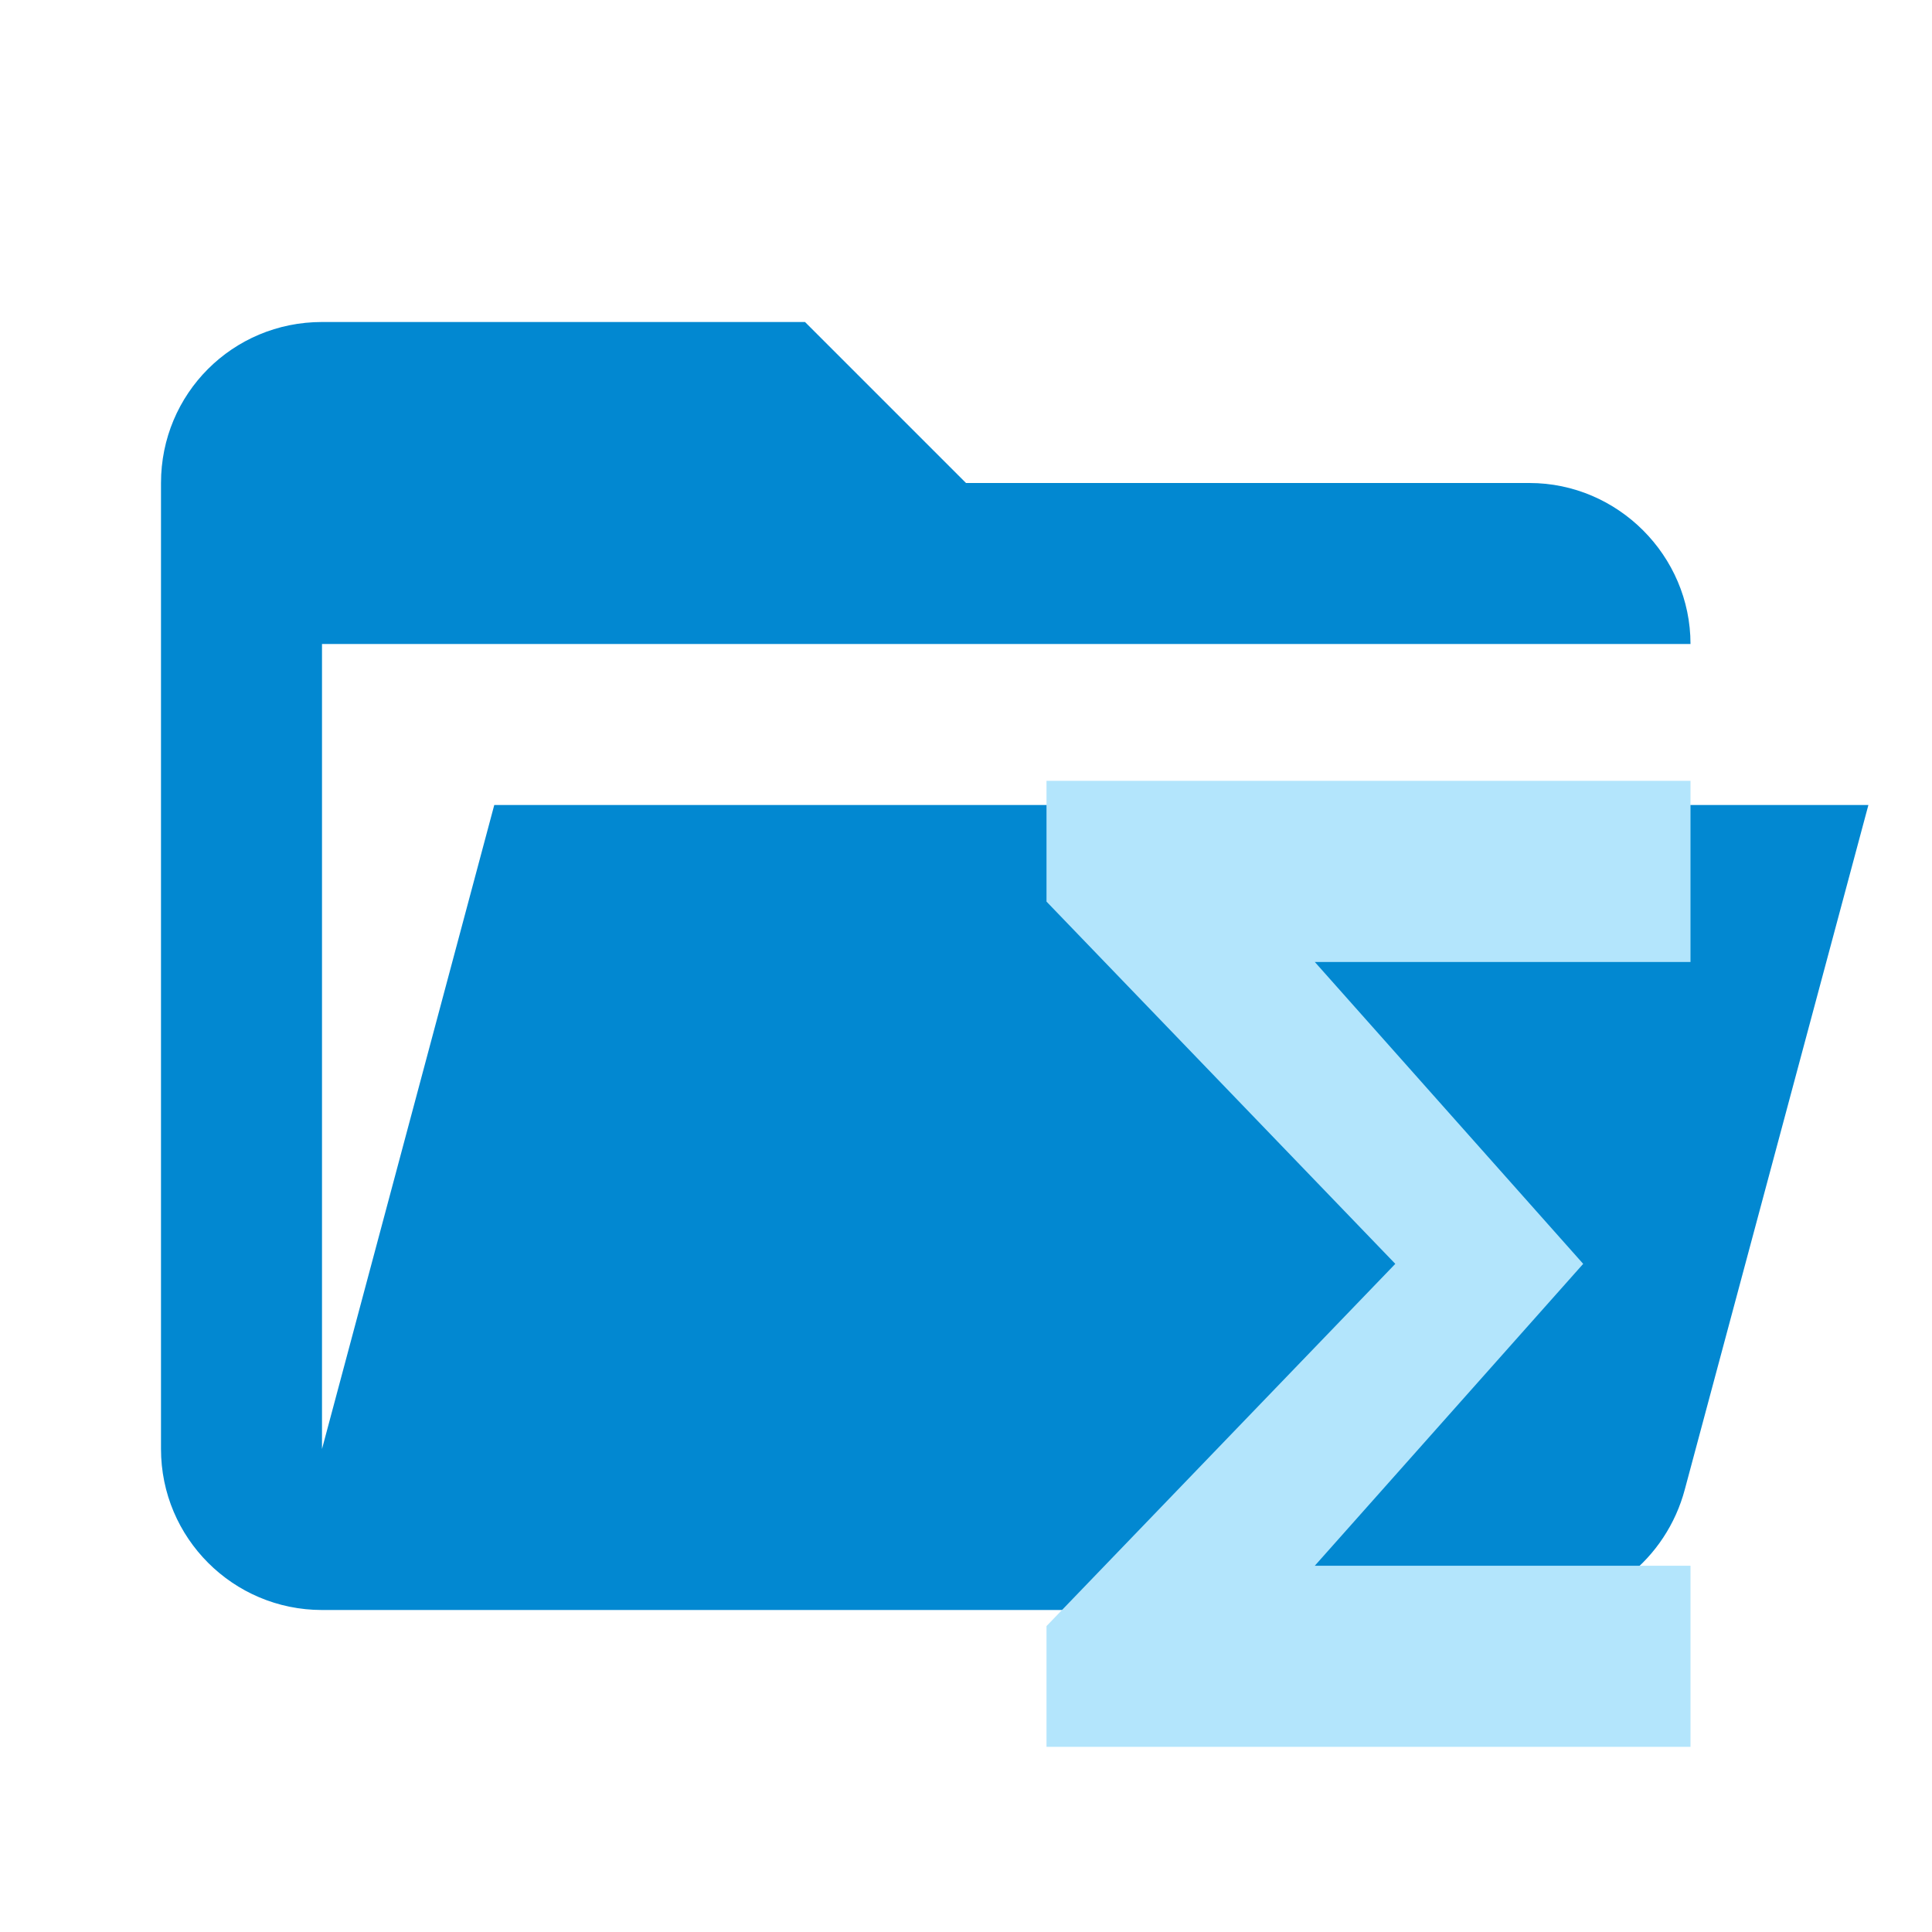
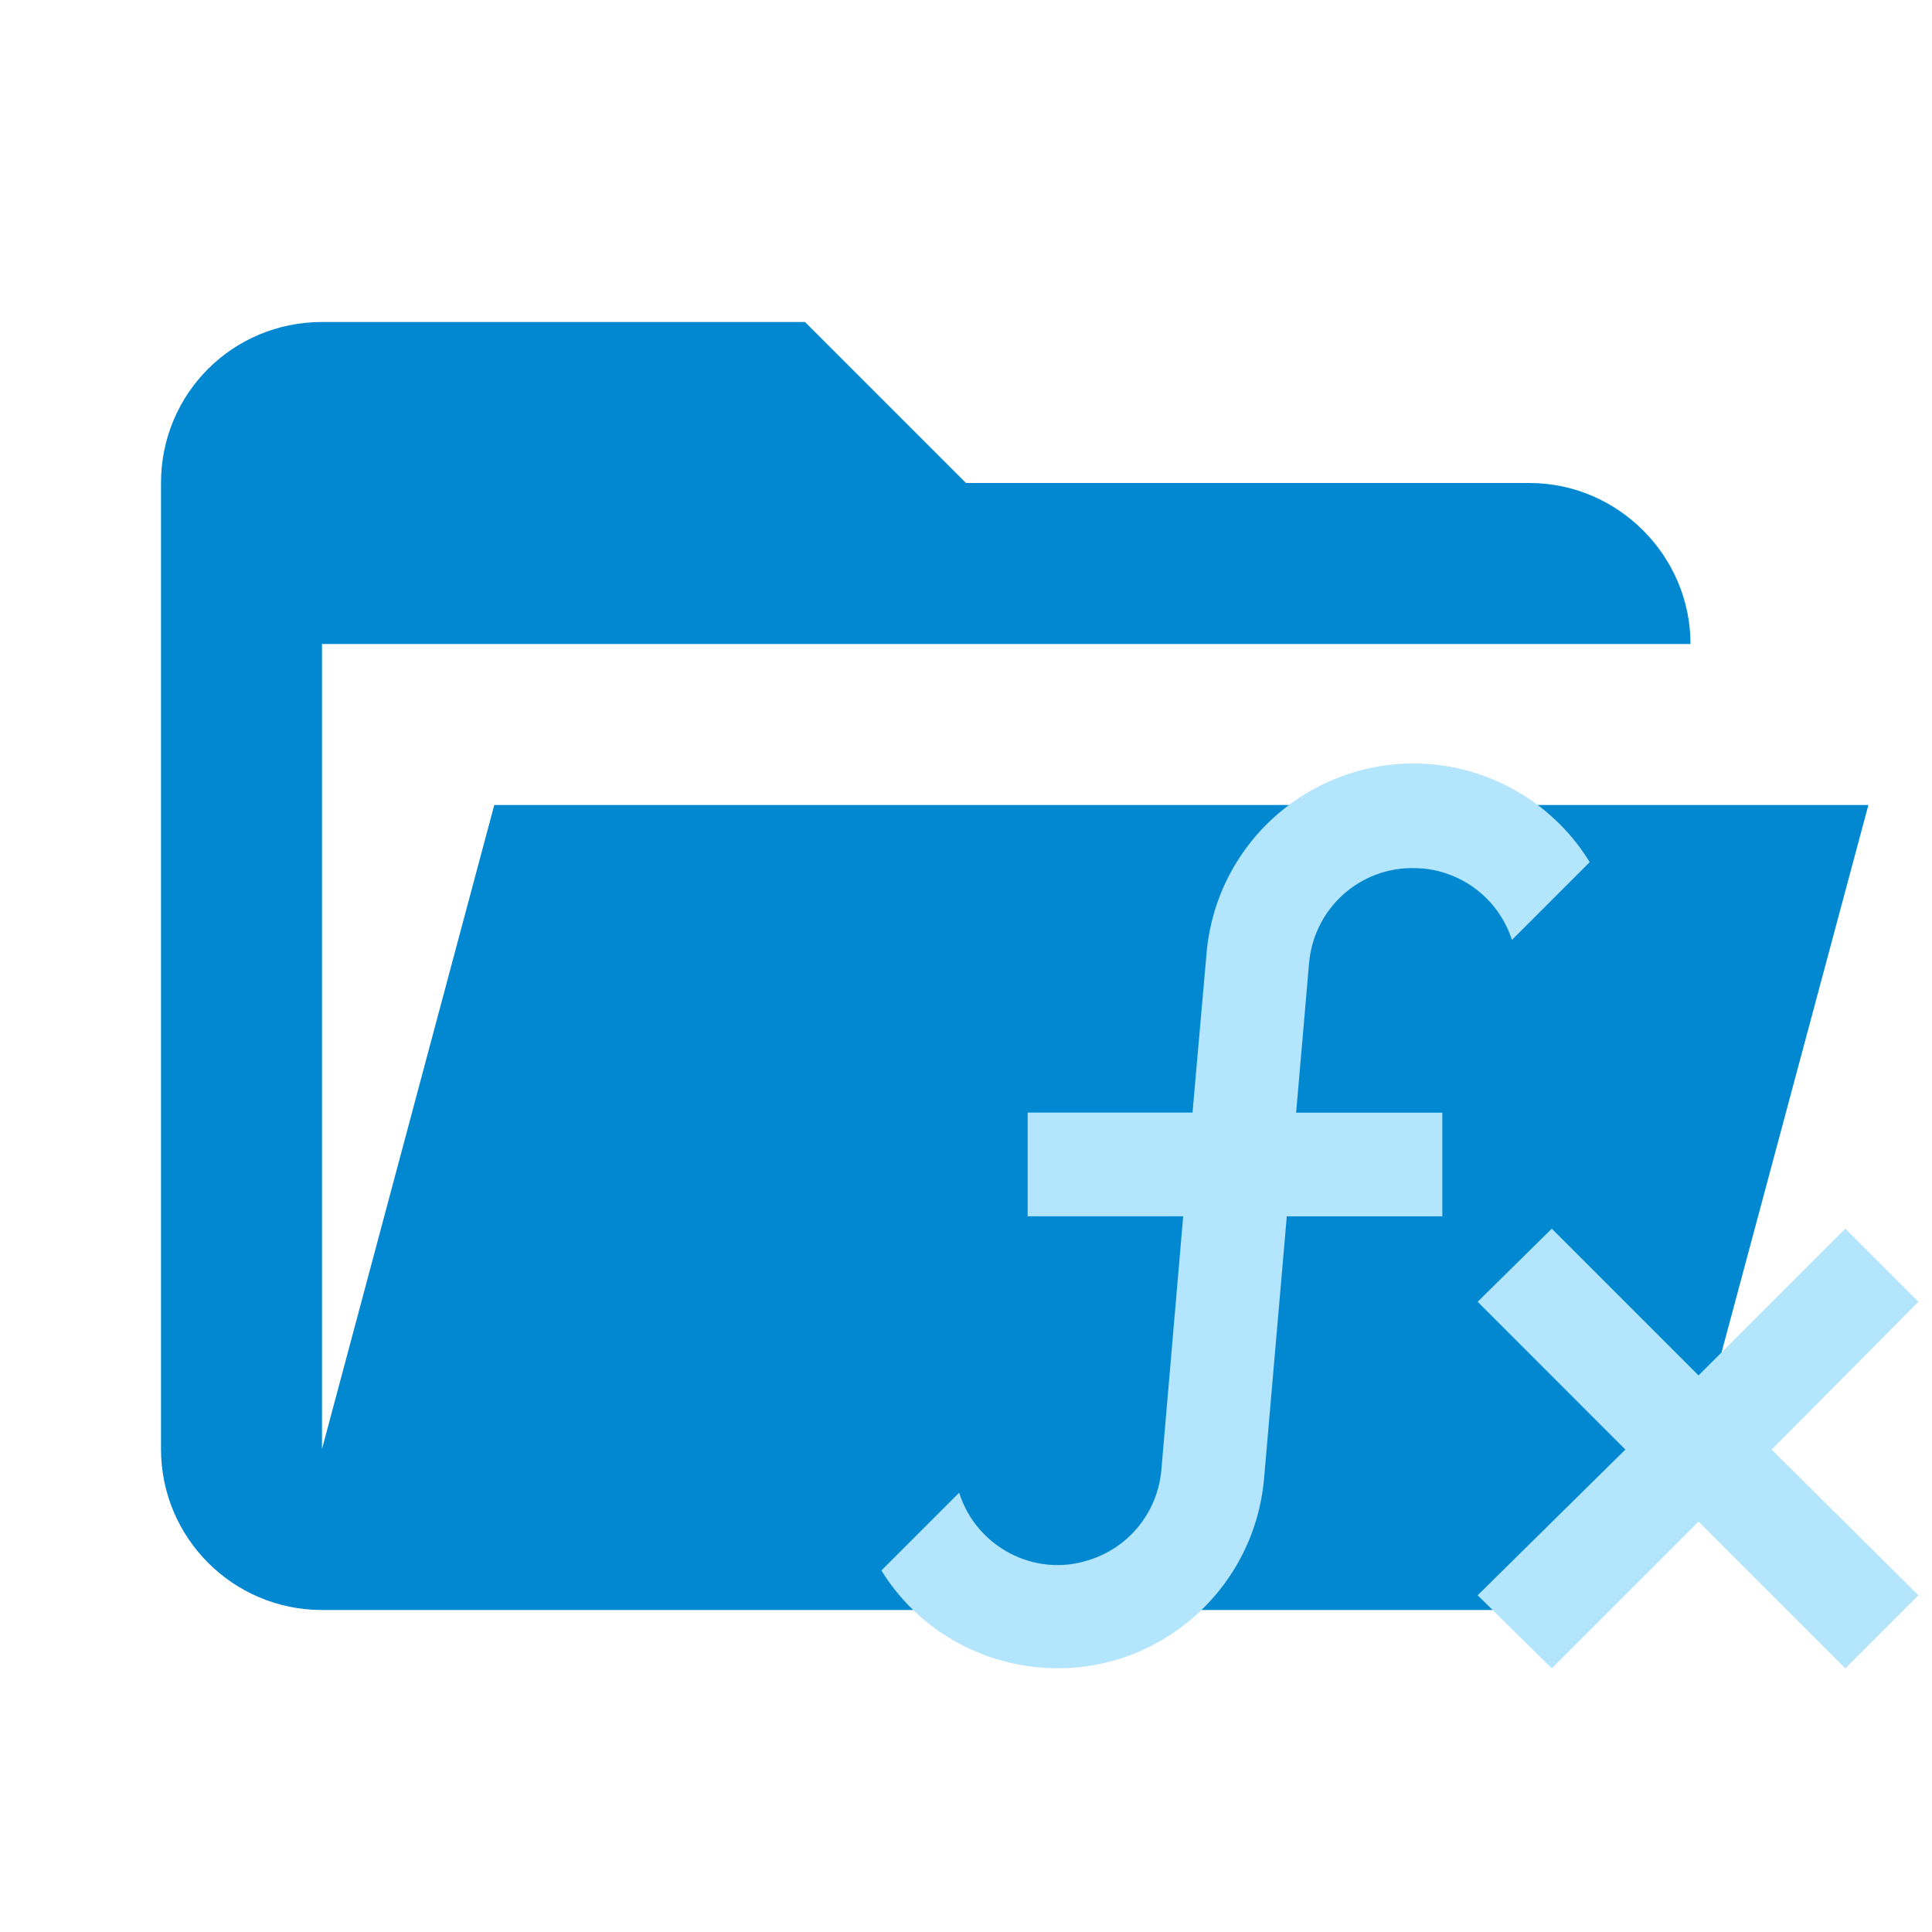
<svg xmlns="http://www.w3.org/2000/svg" clip-rule="evenodd" stroke-linejoin="round" stroke-miterlimit="1.414" version="1.1" viewBox="0 0 24 24">
  <path d="M19 20H4a2 2 0 0 1-2-2V6c0-1.11.89-2 2-2h6l2 2h7c1.097 0 2 .903 2 2H4v10l2.14-8h17.07l-2.28 8.5c-.23.87-1.01 1.5-1.93 1.5z" fill="#01579B" style="fill:#0288d1" />
-   <path d="M21 9.7h-8v1.5l4.333 4.5L13 20.2v1.5h8v-2.25h-4.667l3.334-3.75-3.334-3.75H21z" fill="#4FC3F7" style="fill:#b3e5fc" />
+   <path d="m17.66 10.789c-.708-.064-1.333.457-1.398 1.172l-.161 1.861h1.816v1.288h-1.932l-.283 3.265c-.129 1.417-1.378 2.467-2.795 2.338-.805-.071-1.533-.515-1.958-1.204l.966-.966c.213.676.94 1.056 1.61.837.502-.155.857-.599.902-1.121l.271-3.15h-1.932v-1.288h2.048l.174-1.977c.122-1.417 1.365-2.467 2.789-2.351.811.071 1.546.522 1.971 1.217l-.966.966c-.161-.496-.599-.844-1.121-.889m6.17 5.384-.908-.908-1.823 1.823-1.823-1.823-.921.908 1.835 1.836-1.835 1.81.921.908 1.823-1.823 1.823 1.823.908-.908-1.823-1.81z" style="fill:#b3e5fc;stroke-width:.644" />
</svg>
